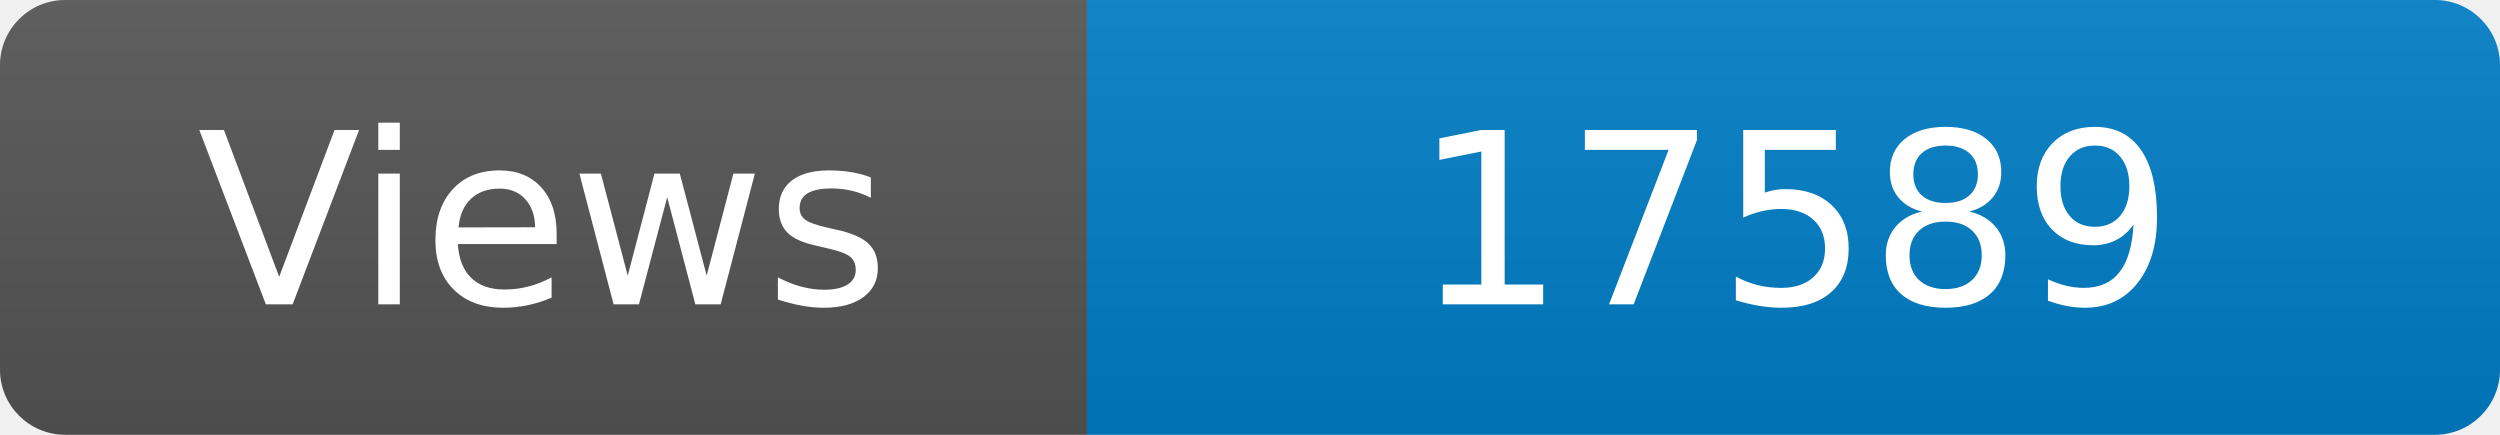
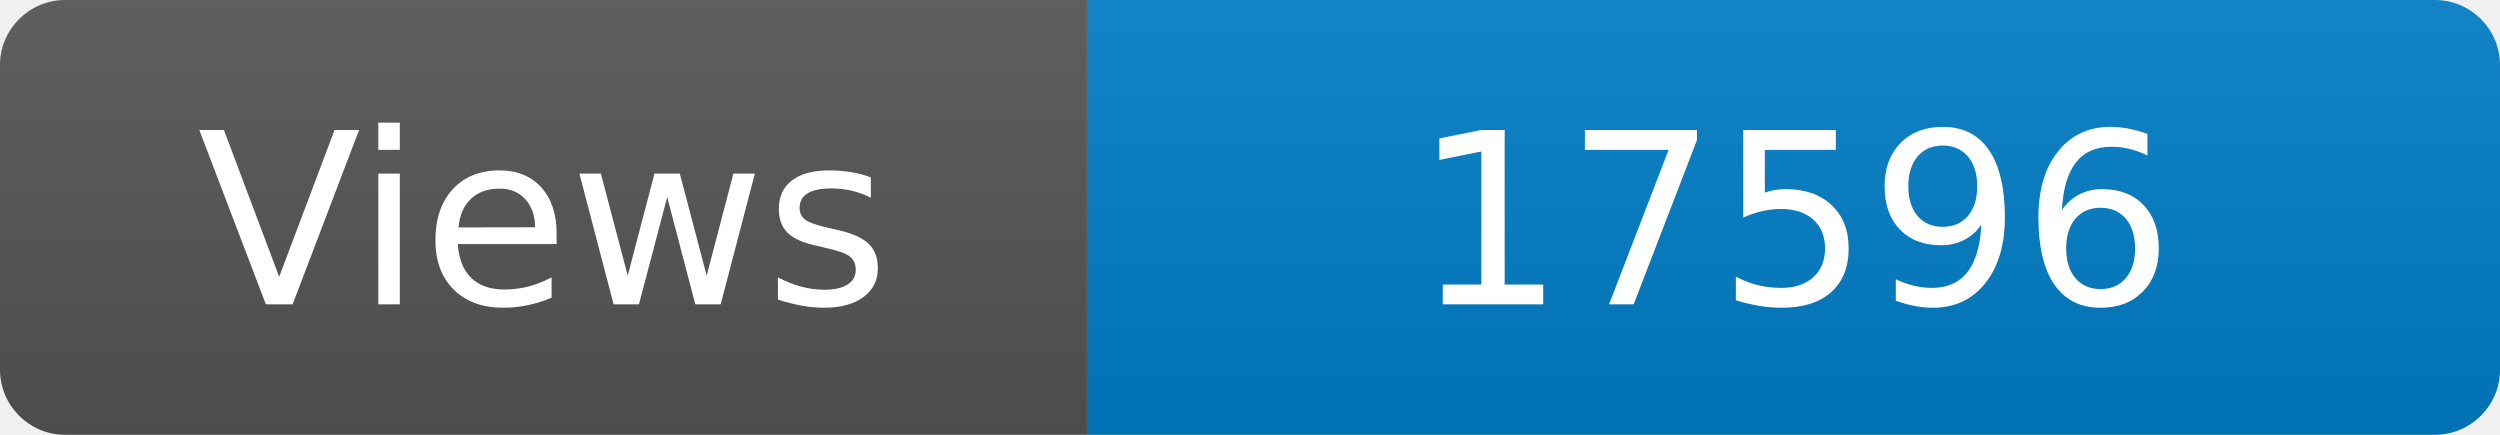
<svg xmlns="http://www.w3.org/2000/svg" width="115" height="20" role="img" aria-label="Maintained?: yes">
  <linearGradient id="s" x2="0" y2="100%">
    <stop offset="0" stop-color="#bbb" stop-opacity=".1" />
    <stop offset="1" stop-opacity=".1" />
  </linearGradient>
  <clipPath id="r">
    <rect width="115" height="20" rx="3" fill="#fff" />
  </clipPath>
  <g clip-path="url(#r)">
    <rect width="50" height="20" fill="#555" />
    <rect x="50" width="160" height="20" fill="#007ec6" />
    <rect width="115" height="20" fill="url(#s)" />
  </g>
  <g fill="#fff" text-anchor="middle" font-family="Verdana,Geneva,DejaVu Sans,sans-serif" font-size="110">
    <text x="250" y="140" transform="scale(.1)" fill="#fff">Views</text>
-     <text x="825" y="140" transform="scale(.1)" fill="#fff">17589</text>
+     <text x="825" y="140" transform="scale(.1)" fill="#fff">17596</text>
  </g>
</svg>
